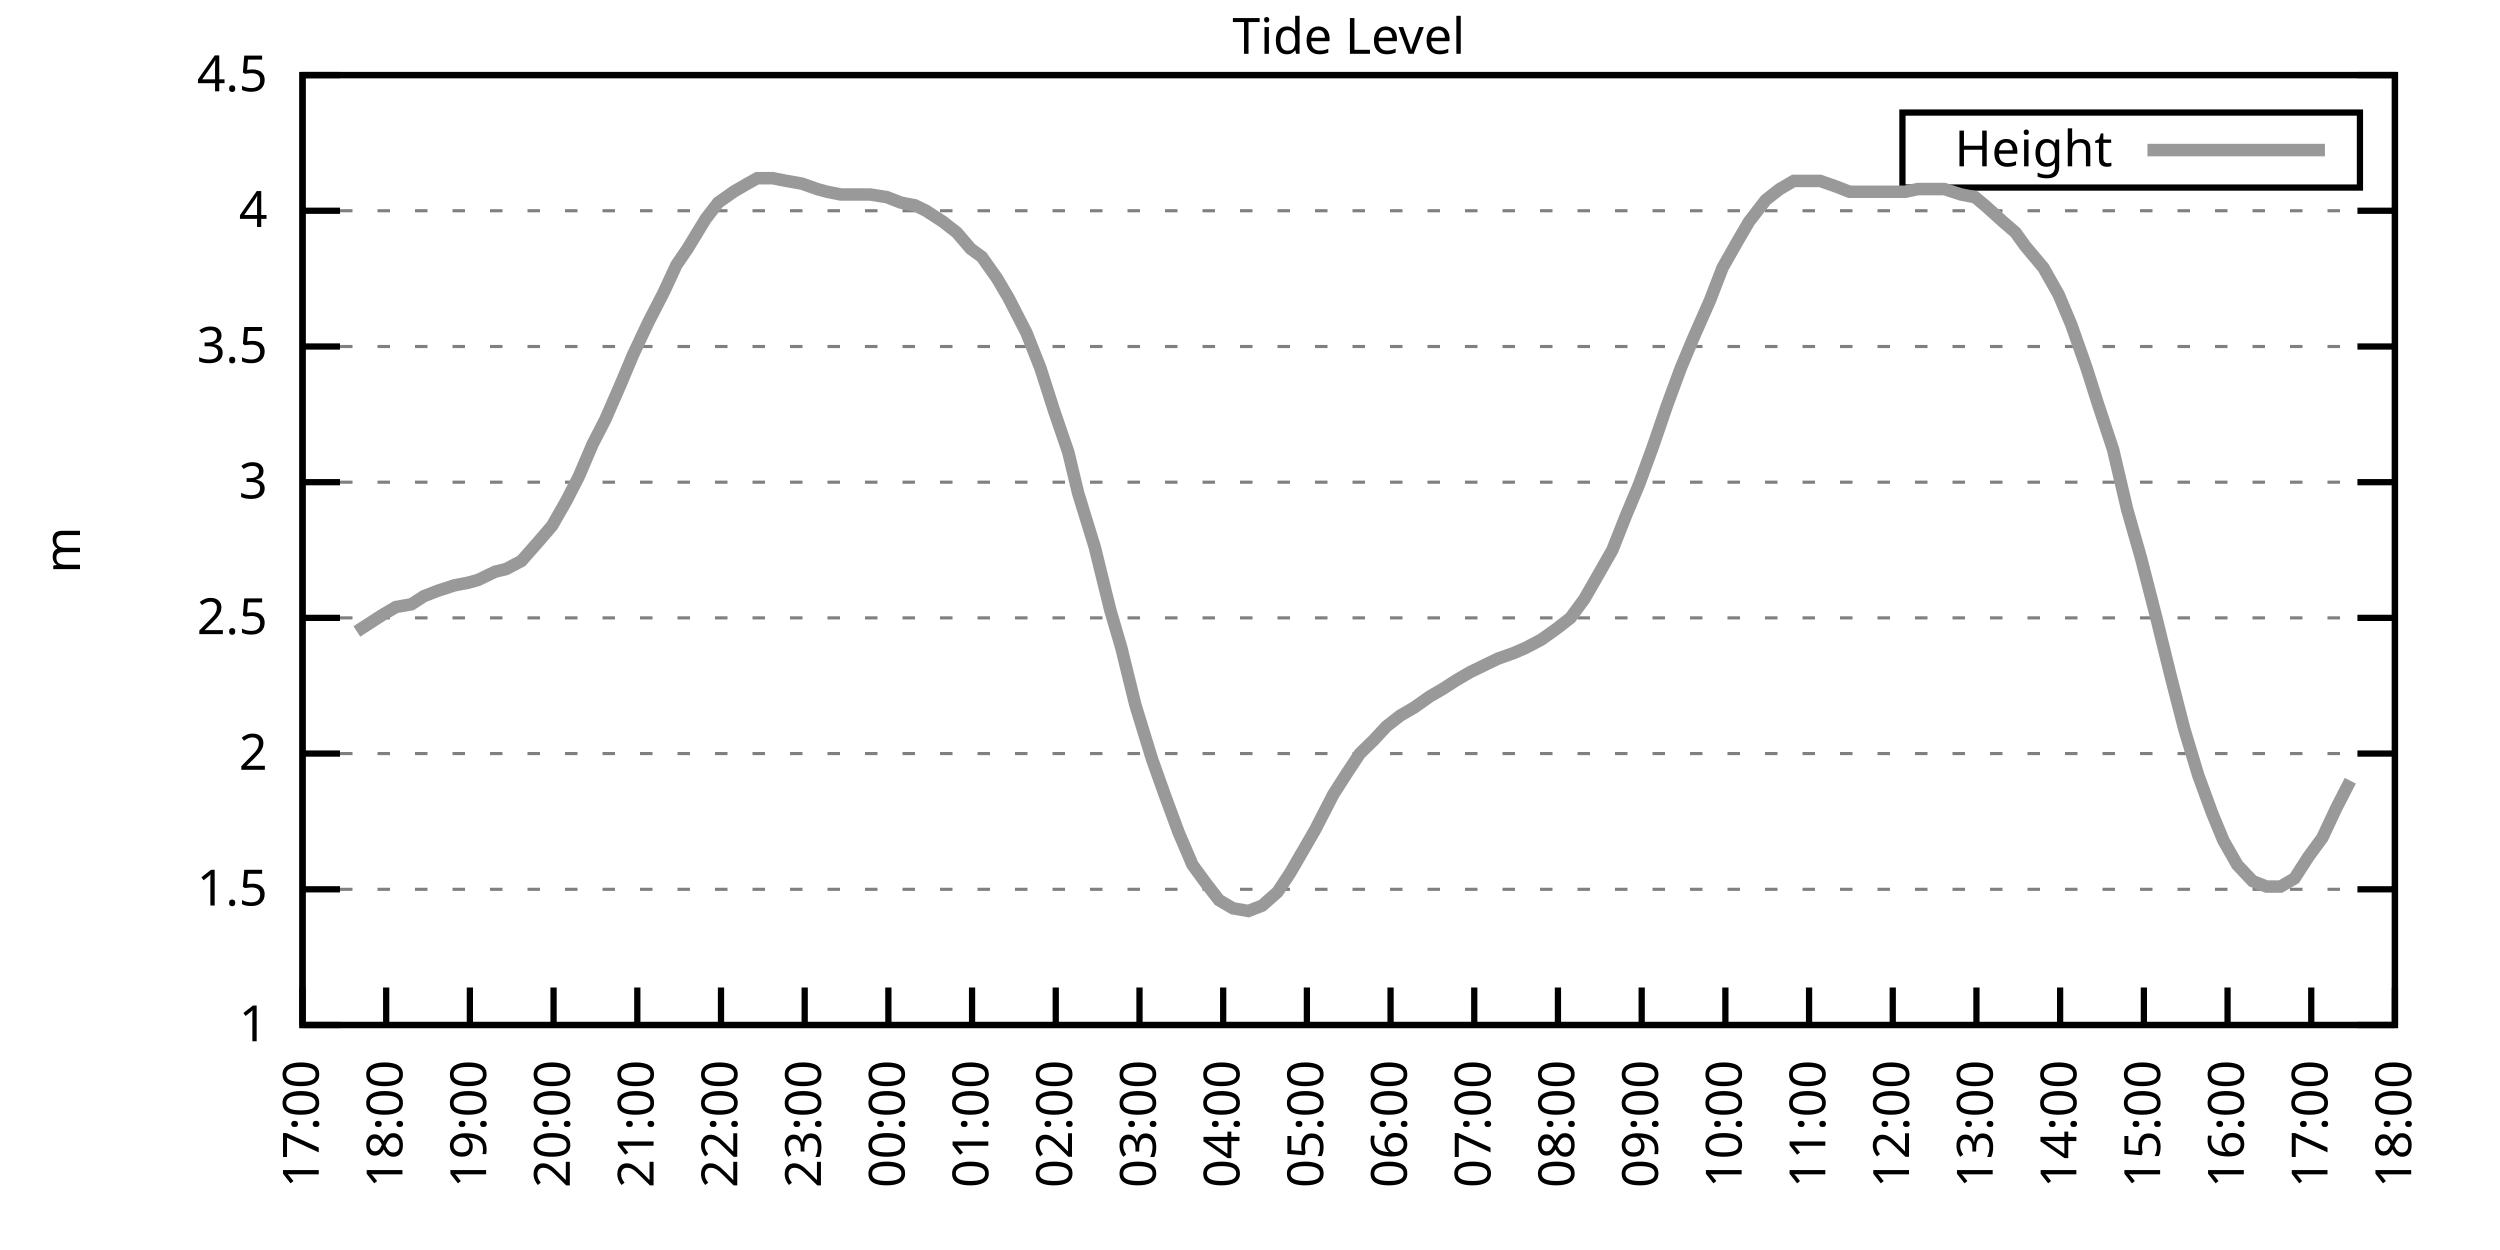
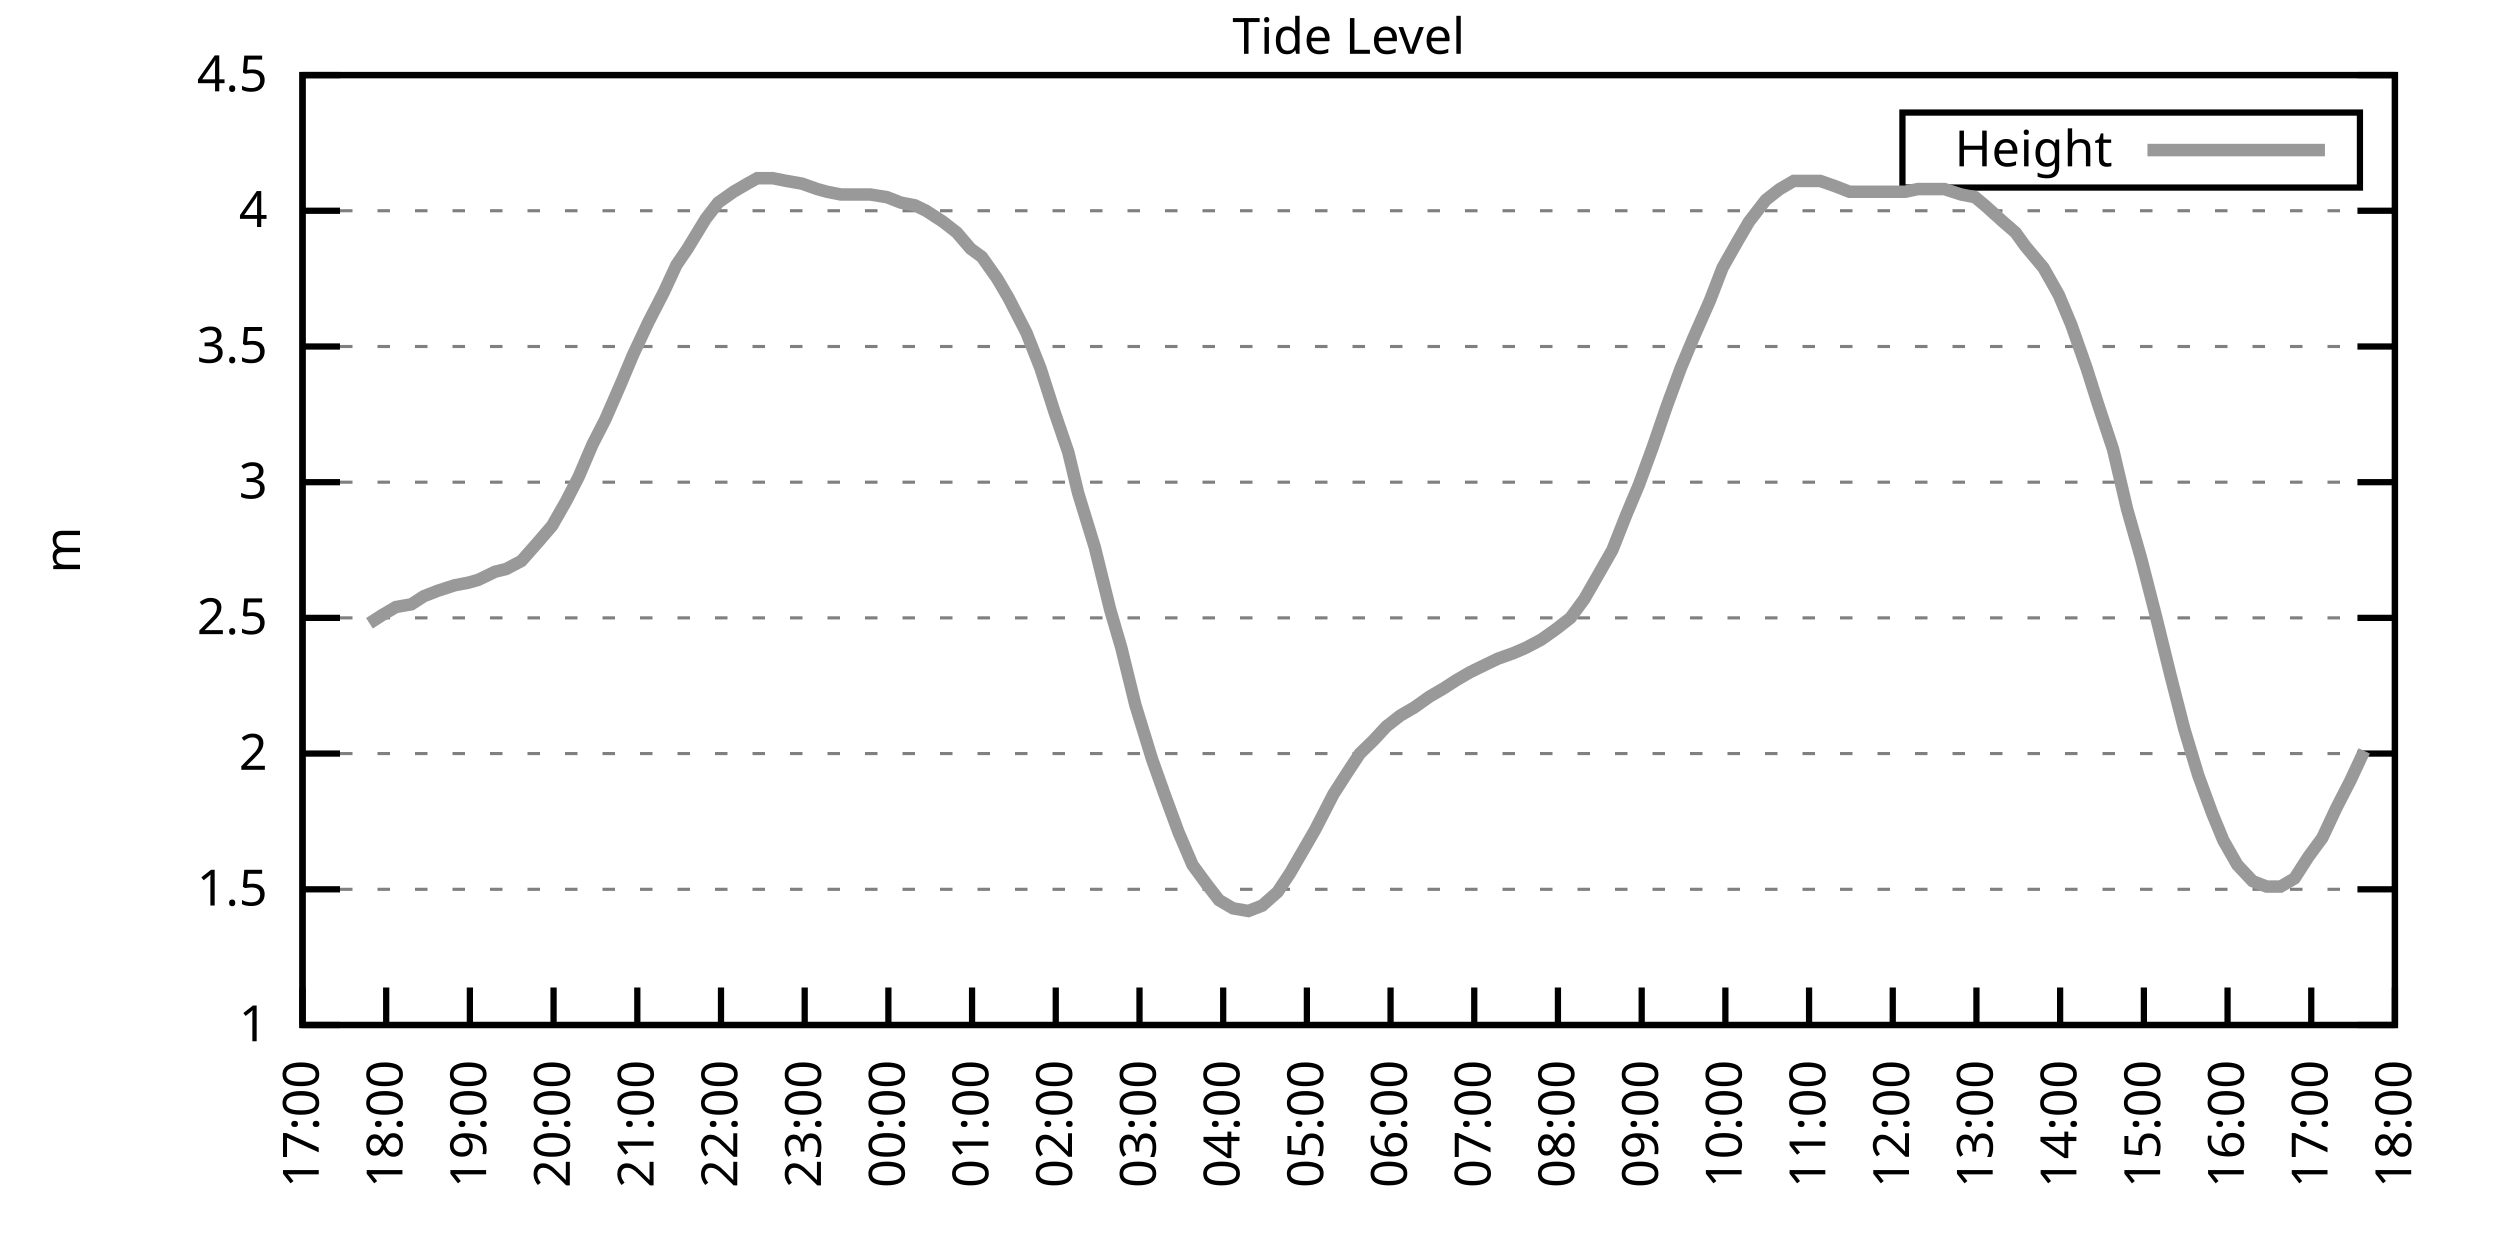
<svg xmlns="http://www.w3.org/2000/svg" xmlns:xlink="http://www.w3.org/1999/xlink" width="400" height="200" viewBox="0 0 400 200">
  <g id="gnuplot_canvas">
    <rect x="0" y="0" width="400" height="200" fill="none" />
    <defs>
      <circle id="gpDot" r="0.5" stroke-width="0.5" stroke="currentColor" />
      <path id="gpPt0" stroke-width="0.333" stroke="currentColor" d="M-1,0 h2 M0,-1 v2" />
      <path id="gpPt1" stroke-width="0.333" stroke="currentColor" d="M-1,-1 L1,1 M1,-1 L-1,1" />
      <path id="gpPt2" stroke-width="0.333" stroke="currentColor" d="M-1,0 L1,0 M0,-1 L0,1 M-1,-1 L1,1 M-1,1 L1,-1" />
      <rect id="gpPt3" stroke-width="0.333" stroke="currentColor" x="-1" y="-1" width="2" height="2" />
      <rect id="gpPt4" stroke-width="0.333" stroke="currentColor" fill="currentColor" x="-1" y="-1" width="2" height="2" />
      <circle id="gpPt5" stroke-width="0.333" stroke="currentColor" cx="0" cy="0" r="1" />
      <use xlink:href="#gpPt5" id="gpPt6" fill="currentColor" stroke="none" />
      <path id="gpPt7" stroke-width="0.333" stroke="currentColor" d="M0,-1.33 L-1.33,0.67 L1.33,0.67 z" />
      <use xlink:href="#gpPt7" id="gpPt8" fill="currentColor" stroke="none" />
      <use xlink:href="#gpPt7" id="gpPt9" stroke="currentColor" transform="rotate(180)" />
      <use xlink:href="#gpPt9" id="gpPt10" fill="currentColor" stroke="none" />
      <use xlink:href="#gpPt3" id="gpPt11" stroke="currentColor" transform="rotate(45)" />
      <use xlink:href="#gpPt11" id="gpPt12" fill="currentColor" stroke="none" />
      <path id="gpPt13" stroke-width="0.333" stroke="currentColor" d="M0,1.330 L1.265,0.411 L0.782,-1.067 L-0.782,-1.076 L-1.265,0.411 z" />
      <use xlink:href="#gpPt13" id="gpPt14" fill="currentColor" stroke="none" />
      <filter id="textbox" filterUnits="objectBoundingBox" x="0" y="0" height="1" width="1">
        <feFlood flood-color="white" flood-opacity="1" result="bgnd" />
        <feComposite in="SourceGraphic" in2="bgnd" operator="atop" />
      </filter>
      <filter id="greybox" filterUnits="objectBoundingBox" x="0" y="0" height="1" width="1">
        <feFlood flood-color="lightgrey" flood-opacity="1" result="grey" />
        <feComposite in="SourceGraphic" in2="grey" operator="atop" />
      </filter>
    </defs>
    <g fill="none" color="white" stroke="currentColor" stroke-width="1.00" stroke-linecap="butt" stroke-linejoin="miter">
</g>
    <g fill="none" color="black" stroke="currentColor" stroke-width="1.00" stroke-linecap="butt" stroke-linejoin="miter">
      <g stroke="none" shape-rendering="crispEdges">
        <polygon fill="rgb(255, 255, 255)" points="48.40,164.00 383.18,164.00 383.18,12.02 48.40,12.02 " />
      </g>
    </g>
    <g fill="none" color="black" stroke="currentColor" stroke-width="1.00" stroke-linecap="butt" stroke-linejoin="miter">
</g>
    <g fill="none" color="black" stroke="black" stroke-width="0.50" stroke-linecap="butt" stroke-linejoin="miter">
</g>
    <g fill="none" color="gray" stroke="currentColor" stroke-width="0.50" stroke-linecap="butt" stroke-linejoin="miter">
      <path stroke="gray" stroke-dasharray="2,4" class="gridline" d="M48.40,164.00 L383.19,164.00  " />
    </g>
    <g fill="none" color="gray" stroke="gray" stroke-width="1.00" stroke-linecap="butt" stroke-linejoin="miter">
</g>
    <g fill="none" color="black" stroke="currentColor" stroke-width="1.00" stroke-linecap="butt" stroke-linejoin="miter">
      <path stroke="black" d="M48.40,164.00 L54.40,164.00 M383.19,164.00 L377.19,164.00  " />
      <g transform="translate(42.80,166.60)" stroke="none" fill="black" font-family="Sans" font-size="8.00" text-anchor="end">
        <text>
          <tspan font-family="Sans"> 1</tspan>
        </text>
      </g>
    </g>
    <g fill="none" color="black" stroke="currentColor" stroke-width="1.00" stroke-linecap="butt" stroke-linejoin="miter">
</g>
    <g fill="none" color="black" stroke="black" stroke-width="0.50" stroke-linecap="butt" stroke-linejoin="miter">
</g>
    <g fill="none" color="gray" stroke="currentColor" stroke-width="0.50" stroke-linecap="butt" stroke-linejoin="miter">
      <path stroke="gray" stroke-dasharray="2,4" class="gridline" d="M48.40,142.29 L383.19,142.29  " />
    </g>
    <g fill="none" color="gray" stroke="gray" stroke-width="1.00" stroke-linecap="butt" stroke-linejoin="miter">
</g>
    <g fill="none" color="black" stroke="currentColor" stroke-width="1.00" stroke-linecap="butt" stroke-linejoin="miter">
      <path stroke="black" d="M48.40,142.29 L54.40,142.29 M383.19,142.29 L377.19,142.29  " />
      <g transform="translate(42.80,144.89)" stroke="none" fill="black" font-family="Sans" font-size="8.00" text-anchor="end">
        <text>
          <tspan font-family="Sans"> 1.5</tspan>
        </text>
      </g>
    </g>
    <g fill="none" color="black" stroke="currentColor" stroke-width="1.00" stroke-linecap="butt" stroke-linejoin="miter">
</g>
    <g fill="none" color="black" stroke="black" stroke-width="0.50" stroke-linecap="butt" stroke-linejoin="miter">
</g>
    <g fill="none" color="gray" stroke="currentColor" stroke-width="0.50" stroke-linecap="butt" stroke-linejoin="miter">
      <path stroke="gray" stroke-dasharray="2,4" class="gridline" d="M48.40,120.57 L383.19,120.57  " />
    </g>
    <g fill="none" color="gray" stroke="gray" stroke-width="1.00" stroke-linecap="butt" stroke-linejoin="miter">
</g>
    <g fill="none" color="black" stroke="currentColor" stroke-width="1.00" stroke-linecap="butt" stroke-linejoin="miter">
      <path stroke="black" d="M48.40,120.57 L54.40,120.57 M383.19,120.57 L377.19,120.57  " />
      <g transform="translate(42.80,123.17)" stroke="none" fill="black" font-family="Sans" font-size="8.00" text-anchor="end">
        <text>
          <tspan font-family="Sans"> 2</tspan>
        </text>
      </g>
    </g>
    <g fill="none" color="black" stroke="currentColor" stroke-width="1.00" stroke-linecap="butt" stroke-linejoin="miter">
</g>
    <g fill="none" color="black" stroke="black" stroke-width="0.50" stroke-linecap="butt" stroke-linejoin="miter">
</g>
    <g fill="none" color="gray" stroke="currentColor" stroke-width="0.50" stroke-linecap="butt" stroke-linejoin="miter">
      <path stroke="gray" stroke-dasharray="2,4" class="gridline" d="M48.40,98.86 L383.19,98.86  " />
    </g>
    <g fill="none" color="gray" stroke="gray" stroke-width="1.00" stroke-linecap="butt" stroke-linejoin="miter">
</g>
    <g fill="none" color="black" stroke="currentColor" stroke-width="1.00" stroke-linecap="butt" stroke-linejoin="miter">
      <path stroke="black" d="M48.40,98.86 L54.40,98.86 M383.19,98.86 L377.19,98.86  " />
      <g transform="translate(42.80,101.46)" stroke="none" fill="black" font-family="Sans" font-size="8.00" text-anchor="end">
        <text>
          <tspan font-family="Sans"> 2.5</tspan>
        </text>
      </g>
    </g>
    <g fill="none" color="black" stroke="currentColor" stroke-width="1.00" stroke-linecap="butt" stroke-linejoin="miter">
</g>
    <g fill="none" color="black" stroke="black" stroke-width="0.50" stroke-linecap="butt" stroke-linejoin="miter">
</g>
    <g fill="none" color="gray" stroke="currentColor" stroke-width="0.50" stroke-linecap="butt" stroke-linejoin="miter">
      <path stroke="gray" stroke-dasharray="2,4" class="gridline" d="M48.40,77.15 L383.19,77.15  " />
    </g>
    <g fill="none" color="gray" stroke="gray" stroke-width="1.00" stroke-linecap="butt" stroke-linejoin="miter">
</g>
    <g fill="none" color="black" stroke="currentColor" stroke-width="1.00" stroke-linecap="butt" stroke-linejoin="miter">
      <path stroke="black" d="M48.40,77.15 L54.40,77.15 M383.19,77.15 L377.19,77.15  " />
      <g transform="translate(42.80,79.75)" stroke="none" fill="black" font-family="Sans" font-size="8.00" text-anchor="end">
        <text>
          <tspan font-family="Sans"> 3</tspan>
        </text>
      </g>
    </g>
    <g fill="none" color="black" stroke="currentColor" stroke-width="1.00" stroke-linecap="butt" stroke-linejoin="miter">
</g>
    <g fill="none" color="black" stroke="black" stroke-width="0.50" stroke-linecap="butt" stroke-linejoin="miter">
</g>
    <g fill="none" color="gray" stroke="currentColor" stroke-width="0.50" stroke-linecap="butt" stroke-linejoin="miter">
      <path stroke="gray" stroke-dasharray="2,4" class="gridline" d="M48.40,55.44 L383.19,55.44  " />
    </g>
    <g fill="none" color="gray" stroke="gray" stroke-width="1.00" stroke-linecap="butt" stroke-linejoin="miter">
</g>
    <g fill="none" color="black" stroke="currentColor" stroke-width="1.00" stroke-linecap="butt" stroke-linejoin="miter">
      <path stroke="black" d="M48.40,55.44 L54.40,55.44 M383.19,55.44 L377.19,55.44  " />
      <g transform="translate(42.80,58.04)" stroke="none" fill="black" font-family="Sans" font-size="8.00" text-anchor="end">
        <text>
          <tspan font-family="Sans"> 3.5</tspan>
        </text>
      </g>
    </g>
    <g fill="none" color="black" stroke="currentColor" stroke-width="1.00" stroke-linecap="butt" stroke-linejoin="miter">
</g>
    <g fill="none" color="black" stroke="black" stroke-width="0.50" stroke-linecap="butt" stroke-linejoin="miter">
</g>
    <g fill="none" color="gray" stroke="currentColor" stroke-width="0.50" stroke-linecap="butt" stroke-linejoin="miter">
      <path stroke="gray" stroke-dasharray="2,4" class="gridline" d="M48.40,33.72 L383.19,33.72  " />
    </g>
    <g fill="none" color="gray" stroke="gray" stroke-width="1.00" stroke-linecap="butt" stroke-linejoin="miter">
</g>
    <g fill="none" color="black" stroke="currentColor" stroke-width="1.00" stroke-linecap="butt" stroke-linejoin="miter">
      <path stroke="black" d="M48.40,33.72 L54.40,33.72 M383.19,33.72 L377.19,33.72  " />
      <g transform="translate(42.80,36.32)" stroke="none" fill="black" font-family="Sans" font-size="8.00" text-anchor="end">
        <text>
          <tspan font-family="Sans"> 4</tspan>
        </text>
      </g>
    </g>
    <g fill="none" color="black" stroke="currentColor" stroke-width="1.00" stroke-linecap="butt" stroke-linejoin="miter">
</g>
    <g fill="none" color="black" stroke="black" stroke-width="0.50" stroke-linecap="butt" stroke-linejoin="miter">
</g>
    <g fill="none" color="gray" stroke="currentColor" stroke-width="0.50" stroke-linecap="butt" stroke-linejoin="miter">
      <path stroke="gray" stroke-dasharray="2,4" class="gridline" d="M48.40,12.01 L383.19,12.01  " />
    </g>
    <g fill="none" color="gray" stroke="gray" stroke-width="1.00" stroke-linecap="butt" stroke-linejoin="miter">
</g>
    <g fill="none" color="black" stroke="currentColor" stroke-width="1.00" stroke-linecap="butt" stroke-linejoin="miter">
      <path stroke="black" d="M48.40,12.01 L54.40,12.01 M383.19,12.01 L377.19,12.01  " />
      <g transform="translate(42.80,14.61)" stroke="none" fill="black" font-family="Sans" font-size="8.00" text-anchor="end">
        <text>
          <tspan font-family="Sans"> 4.5</tspan>
        </text>
      </g>
    </g>
    <g fill="none" color="black" stroke="currentColor" stroke-width="1.00" stroke-linecap="butt" stroke-linejoin="miter">
      <path stroke="black" d="M48.40,164.00 L48.40,158.00  " />
      <g transform="translate(51.00,169.60) rotate(270.00)" stroke="none" fill="black" font-family="Sans" font-size="8.00" text-anchor="end">
        <text>
          <tspan font-family="Sans">17:00</tspan>
        </text>
      </g>
    </g>
    <g fill="none" color="black" stroke="currentColor" stroke-width="1.00" stroke-linecap="butt" stroke-linejoin="miter">
      <path stroke="black" d="M61.79,164.00 L61.79,158.00  " />
      <g transform="translate(64.39,169.60) rotate(270.00)" stroke="none" fill="black" font-family="Sans" font-size="8.00" text-anchor="end">
        <text>
          <tspan font-family="Sans">18:00</tspan>
        </text>
      </g>
    </g>
    <g fill="none" color="black" stroke="currentColor" stroke-width="1.00" stroke-linecap="butt" stroke-linejoin="miter">
      <path stroke="black" d="M75.18,164.00 L75.18,158.00  " />
      <g transform="translate(77.78,169.60) rotate(270.00)" stroke="none" fill="black" font-family="Sans" font-size="8.00" text-anchor="end">
        <text>
          <tspan font-family="Sans">19:00</tspan>
        </text>
      </g>
    </g>
    <g fill="none" color="black" stroke="currentColor" stroke-width="1.00" stroke-linecap="butt" stroke-linejoin="miter">
      <path stroke="black" d="M88.57,164.00 L88.57,158.00  " />
      <g transform="translate(91.17,169.60) rotate(270.00)" stroke="none" fill="black" font-family="Sans" font-size="8.00" text-anchor="end">
        <text>
          <tspan font-family="Sans">20:00</tspan>
        </text>
      </g>
    </g>
    <g fill="none" color="black" stroke="currentColor" stroke-width="1.00" stroke-linecap="butt" stroke-linejoin="miter">
      <path stroke="black" d="M101.97,164.00 L101.97,158.00  " />
      <g transform="translate(104.57,169.60) rotate(270.00)" stroke="none" fill="black" font-family="Sans" font-size="8.00" text-anchor="end">
        <text>
          <tspan font-family="Sans">21:00</tspan>
        </text>
      </g>
    </g>
    <g fill="none" color="black" stroke="currentColor" stroke-width="1.00" stroke-linecap="butt" stroke-linejoin="miter">
      <path stroke="black" d="M115.36,164.00 L115.36,158.00  " />
      <g transform="translate(117.96,169.60) rotate(270.00)" stroke="none" fill="black" font-family="Sans" font-size="8.00" text-anchor="end">
        <text>
          <tspan font-family="Sans">22:00</tspan>
        </text>
      </g>
    </g>
    <g fill="none" color="black" stroke="currentColor" stroke-width="1.00" stroke-linecap="butt" stroke-linejoin="miter">
      <path stroke="black" d="M128.75,164.00 L128.75,158.00  " />
      <g transform="translate(131.35,169.60) rotate(270.00)" stroke="none" fill="black" font-family="Sans" font-size="8.00" text-anchor="end">
        <text>
          <tspan font-family="Sans">23:00</tspan>
        </text>
      </g>
    </g>
    <g fill="none" color="black" stroke="currentColor" stroke-width="1.00" stroke-linecap="butt" stroke-linejoin="miter">
      <path stroke="black" d="M142.14,164.00 L142.14,158.00  " />
      <g transform="translate(144.74,169.60) rotate(270.00)" stroke="none" fill="black" font-family="Sans" font-size="8.00" text-anchor="end">
        <text>
          <tspan font-family="Sans">00:00</tspan>
        </text>
      </g>
    </g>
    <g fill="none" color="black" stroke="currentColor" stroke-width="1.00" stroke-linecap="butt" stroke-linejoin="miter">
      <path stroke="black" d="M155.53,164.00 L155.53,158.00  " />
      <g transform="translate(158.13,169.60) rotate(270.00)" stroke="none" fill="black" font-family="Sans" font-size="8.00" text-anchor="end">
        <text>
          <tspan font-family="Sans">01:00</tspan>
        </text>
      </g>
    </g>
    <g fill="none" color="black" stroke="currentColor" stroke-width="1.00" stroke-linecap="butt" stroke-linejoin="miter">
      <path stroke="black" d="M168.92,164.00 L168.92,158.00  " />
      <g transform="translate(171.52,169.60) rotate(270.00)" stroke="none" fill="black" font-family="Sans" font-size="8.00" text-anchor="end">
        <text>
          <tspan font-family="Sans">02:00</tspan>
        </text>
      </g>
    </g>
    <g fill="none" color="black" stroke="currentColor" stroke-width="1.00" stroke-linecap="butt" stroke-linejoin="miter">
      <path stroke="black" d="M182.32,164.00 L182.32,158.00  " />
      <g transform="translate(184.92,169.60) rotate(270.00)" stroke="none" fill="black" font-family="Sans" font-size="8.00" text-anchor="end">
        <text>
          <tspan font-family="Sans">03:00</tspan>
        </text>
      </g>
    </g>
    <g fill="none" color="black" stroke="currentColor" stroke-width="1.00" stroke-linecap="butt" stroke-linejoin="miter">
      <path stroke="black" d="M195.71,164.00 L195.71,158.00  " />
      <g transform="translate(198.31,169.60) rotate(270.00)" stroke="none" fill="black" font-family="Sans" font-size="8.00" text-anchor="end">
        <text>
          <tspan font-family="Sans">04:00</tspan>
        </text>
      </g>
    </g>
    <g fill="none" color="black" stroke="currentColor" stroke-width="1.00" stroke-linecap="butt" stroke-linejoin="miter">
      <path stroke="black" d="M209.10,164.00 L209.10,158.00  " />
      <g transform="translate(211.70,169.60) rotate(270.00)" stroke="none" fill="black" font-family="Sans" font-size="8.00" text-anchor="end">
        <text>
          <tspan font-family="Sans">05:00</tspan>
        </text>
      </g>
    </g>
    <g fill="none" color="black" stroke="currentColor" stroke-width="1.00" stroke-linecap="butt" stroke-linejoin="miter">
      <path stroke="black" d="M222.49,164.00 L222.49,158.00  " />
      <g transform="translate(225.09,169.60) rotate(270.00)" stroke="none" fill="black" font-family="Sans" font-size="8.00" text-anchor="end">
        <text>
          <tspan font-family="Sans">06:00</tspan>
        </text>
      </g>
    </g>
    <g fill="none" color="black" stroke="currentColor" stroke-width="1.00" stroke-linecap="butt" stroke-linejoin="miter">
      <path stroke="black" d="M235.88,164.00 L235.88,158.00  " />
      <g transform="translate(238.48,169.60) rotate(270.00)" stroke="none" fill="black" font-family="Sans" font-size="8.00" text-anchor="end">
        <text>
          <tspan font-family="Sans">07:00</tspan>
        </text>
      </g>
    </g>
    <g fill="none" color="black" stroke="currentColor" stroke-width="1.00" stroke-linecap="butt" stroke-linejoin="miter">
      <path stroke="black" d="M249.27,164.00 L249.27,158.00  " />
      <g transform="translate(251.87,169.60) rotate(270.00)" stroke="none" fill="black" font-family="Sans" font-size="8.00" text-anchor="end">
        <text>
          <tspan font-family="Sans">08:00</tspan>
        </text>
      </g>
    </g>
    <g fill="none" color="black" stroke="currentColor" stroke-width="1.00" stroke-linecap="butt" stroke-linejoin="miter">
      <path stroke="black" d="M262.67,164.00 L262.67,158.00  " />
      <g transform="translate(265.27,169.60) rotate(270.00)" stroke="none" fill="black" font-family="Sans" font-size="8.00" text-anchor="end">
        <text>
          <tspan font-family="Sans">09:00</tspan>
        </text>
      </g>
    </g>
    <g fill="none" color="black" stroke="currentColor" stroke-width="1.00" stroke-linecap="butt" stroke-linejoin="miter">
      <path stroke="black" d="M276.06,164.00 L276.06,158.00  " />
      <g transform="translate(278.66,169.60) rotate(270.00)" stroke="none" fill="black" font-family="Sans" font-size="8.00" text-anchor="end">
        <text>
          <tspan font-family="Sans">10:00</tspan>
        </text>
      </g>
    </g>
    <g fill="none" color="black" stroke="currentColor" stroke-width="1.00" stroke-linecap="butt" stroke-linejoin="miter">
      <path stroke="black" d="M289.45,164.00 L289.45,158.00  " />
      <g transform="translate(292.05,169.60) rotate(270.00)" stroke="none" fill="black" font-family="Sans" font-size="8.00" text-anchor="end">
        <text>
          <tspan font-family="Sans">11:00</tspan>
        </text>
      </g>
    </g>
    <g fill="none" color="black" stroke="currentColor" stroke-width="1.00" stroke-linecap="butt" stroke-linejoin="miter">
      <path stroke="black" d="M302.84,164.00 L302.84,158.00  " />
      <g transform="translate(305.44,169.60) rotate(270.00)" stroke="none" fill="black" font-family="Sans" font-size="8.00" text-anchor="end">
        <text>
          <tspan font-family="Sans">12:00</tspan>
        </text>
      </g>
    </g>
    <g fill="none" color="black" stroke="currentColor" stroke-width="1.00" stroke-linecap="butt" stroke-linejoin="miter">
      <path stroke="black" d="M316.23,164.00 L316.23,158.00  " />
      <g transform="translate(318.83,169.60) rotate(270.00)" stroke="none" fill="black" font-family="Sans" font-size="8.00" text-anchor="end">
        <text>
          <tspan font-family="Sans">13:00</tspan>
        </text>
      </g>
    </g>
    <g fill="none" color="black" stroke="currentColor" stroke-width="1.00" stroke-linecap="butt" stroke-linejoin="miter">
      <path stroke="black" d="M329.62,164.00 L329.62,158.00  " />
      <g transform="translate(332.22,169.60) rotate(270.00)" stroke="none" fill="black" font-family="Sans" font-size="8.00" text-anchor="end">
        <text>
          <tspan font-family="Sans">14:00</tspan>
        </text>
      </g>
    </g>
    <g fill="none" color="black" stroke="currentColor" stroke-width="1.00" stroke-linecap="butt" stroke-linejoin="miter">
      <path stroke="black" d="M343.02,164.00 L343.02,158.00  " />
      <g transform="translate(345.62,169.60) rotate(270.00)" stroke="none" fill="black" font-family="Sans" font-size="8.00" text-anchor="end">
        <text>
          <tspan font-family="Sans">15:00</tspan>
        </text>
      </g>
    </g>
    <g fill="none" color="black" stroke="currentColor" stroke-width="1.00" stroke-linecap="butt" stroke-linejoin="miter">
      <path stroke="black" d="M356.41,164.00 L356.41,158.00  " />
      <g transform="translate(359.01,169.60) rotate(270.00)" stroke="none" fill="black" font-family="Sans" font-size="8.00" text-anchor="end">
        <text>
          <tspan font-family="Sans">16:00</tspan>
        </text>
      </g>
    </g>
    <g fill="none" color="black" stroke="currentColor" stroke-width="1.00" stroke-linecap="butt" stroke-linejoin="miter">
      <path stroke="black" d="M369.80,164.00 L369.80,158.00  " />
      <g transform="translate(372.40,169.60) rotate(270.00)" stroke="none" fill="black" font-family="Sans" font-size="8.00" text-anchor="end">
        <text>
          <tspan font-family="Sans">17:00</tspan>
        </text>
      </g>
    </g>
    <g fill="none" color="black" stroke="currentColor" stroke-width="1.00" stroke-linecap="butt" stroke-linejoin="miter">
      <path stroke="black" d="M383.19,164.00 L383.19,158.00  " />
      <g transform="translate(385.79,169.60) rotate(270.00)" stroke="none" fill="black" font-family="Sans" font-size="8.00" text-anchor="end">
        <text>
          <tspan font-family="Sans">18:00</tspan>
        </text>
      </g>
    </g>
    <g fill="none" color="black" stroke="currentColor" stroke-width="1.00" stroke-linecap="butt" stroke-linejoin="miter">
</g>
    <g fill="none" color="black" stroke="currentColor" stroke-width="1.00" stroke-linecap="butt" stroke-linejoin="miter">
      <path stroke="black" d="M48.40,12.01 L48.40,164.00 L383.19,164.00 L383.19,12.01 L48.40,12.01 Z  " />
    </g>
    <g fill="none" color="black" stroke="currentColor" stroke-width="1.00" stroke-linecap="butt" stroke-linejoin="miter">
</g>
    <g fill="none" color="black" stroke="currentColor" stroke-width="1.00" stroke-linecap="butt" stroke-linejoin="miter">
      <path stroke="black" d="M304.39,30.01 L304.39,18.01 L377.59,18.01 L377.59,30.01 L304.39,30.01 Z  " />
    </g>
    <g id="Tide_level_plot_1">
      <g fill="none" color="white" stroke="black" stroke-width="2.00" stroke-linecap="butt" stroke-linejoin="miter">
</g>
      <g fill="none" color="black" stroke="currentColor" stroke-width="2.00" stroke-linecap="butt" stroke-linejoin="miter">
        <g transform="translate(337.99,26.61)" stroke="none" fill="black" font-family="Sans" font-size="8.00" text-anchor="end">
          <text>
            <tspan font-family="Sans">Height</tspan>
          </text>
        </g>
      </g>
      <g fill="none" color="black" stroke="currentColor" stroke-width="2.00" stroke-linecap="butt" stroke-linejoin="miter">
-         <path stroke="rgb(153, 153, 153)" d="M343.59,24.01 L371.99,24.01 M57.10,101.03 L59.11,99.73 L61.12,98.43 L63.35,97.12 L65.81,96.69 L67.82,95.39   L70.05,94.52 L72.73,93.65 L74.96,93.22 L76.52,92.78 L79.20,91.48 L80.99,91.04 L83.44,89.74 L86.12,86.70   L88.35,84.10 L90.58,80.19 L92.59,76.28 L94.82,71.07 L96.83,67.16 L99.29,61.52 L101.30,56.74 L103.75,51.53   L106.21,46.75 L108.22,42.41 L110.00,39.80 L112.90,35.03 L114.91,32.42 L117.37,30.68 L119.60,29.38 L121.16,28.51   L123.62,28.51 L125.85,28.95 L128.30,29.38 L130.76,30.25 L132.32,30.68 L134.55,31.12 L137.01,31.12 L139.24,31.12   L141.92,31.55 L144.15,32.42 L146.38,32.85 L148.17,33.72 L150.85,35.46 L153.08,37.20 L155.31,39.80 L157.10,41.11   L159.55,44.58 L161.34,47.62 L164.24,53.26 L166.47,58.91 L168.70,65.86 L170.93,72.37 L172.50,78.89 L175.17,87.57   L177.63,97.56 L179.41,103.64 L181.65,112.76 L184.32,121.44 L186.33,127.09 L188.57,133.17 L190.80,138.38 L193.03,141.42   L195.04,144.02 L197.27,145.33 L199.73,145.76 L201.96,144.89 L204.41,142.72 L206.42,139.68 L208.43,136.21 L210.44,132.73   L213.34,127.09 L215.57,123.61 L217.58,120.57 L219.81,118.40 L221.82,116.23 L224.05,114.49 L226.29,113.19 L228.74,111.45   L230.97,110.15 L232.98,108.85 L235.21,107.55 L237.89,106.24 L239.68,105.38 L242.13,104.51 L244.14,103.64 L246.60,102.34   L249.05,100.60 L251.28,98.86 L253.51,95.82 L255.75,91.91 L257.98,88.00 L260.21,82.36 L262.22,77.58 L264.45,71.50   L266.68,64.99 L268.92,58.91 L270.92,54.13 L273.60,48.05 L275.61,42.84 L278.07,38.50 L279.85,35.46 L282.53,31.99   L284.76,30.25 L286.99,28.95 L288.78,28.95 L291.23,28.95 L293.69,29.81 L295.92,30.68 L297.71,30.68 L300.39,30.68   L302.62,30.68 L304.85,30.68 L306.86,30.25 L309.31,30.25 L311.10,30.25 L313.78,31.12 L316.01,31.55 L317.57,32.85   L320.47,35.46 L322.48,37.20 L324.04,39.37 L326.95,42.84 L329.40,47.18 L331.41,51.96 L333.86,58.91 L335.65,64.56   L338.10,71.94 L340.34,81.49 L342.57,89.31 L345.02,98.86 L347.26,107.98 L349.49,116.67 L351.72,124.05 L353.95,130.13   L355.74,134.47 L357.97,138.38 L360.42,140.98 L362.66,141.85 L364.89,141.85 L367.12,140.55 L369.35,137.08 L371.58,134.04   L373.82,129.26 L376.05,124.92  " />
+         <path stroke="rgb(153, 153, 153)" d="M343.59,24.01 L371.99,24.01 M59.11,99.73 L61.12,98.43 L63.35,97.12 L65.81,96.69 L67.82,95.39 L70.05,94.52   L72.73,93.65 L74.96,93.22 L76.52,92.78 L79.20,91.48 L80.99,91.04 L83.44,89.74 L86.12,86.70 L88.35,84.10   L90.58,80.19 L92.59,76.28 L94.82,71.07 L96.83,67.16 L99.29,61.52 L101.30,56.74 L103.75,51.53 L106.21,46.75   L108.22,42.41 L110.00,39.80 L112.90,35.03 L114.91,32.42 L117.37,30.68 L119.60,29.38 L121.16,28.51 L123.62,28.51   L125.85,28.95 L128.30,29.38 L130.76,30.25 L132.32,30.68 L134.55,31.12 L137.01,31.12 L139.24,31.12 L141.92,31.55   L144.15,32.42 L146.38,32.85 L148.17,33.72 L150.85,35.46 L153.08,37.20 L155.31,39.80 L157.10,41.11 L159.55,44.58   L161.34,47.62 L164.24,53.26 L166.47,58.91 L168.70,65.86 L170.93,72.37 L172.50,78.89 L175.17,87.57 L177.63,97.56   L179.41,103.64 L181.65,112.76 L184.32,121.44 L186.33,127.09 L188.57,133.17 L190.80,138.38 L193.03,141.42 L195.04,144.02   L197.27,145.33 L199.73,145.76 L201.96,144.89 L204.41,142.72 L206.42,139.68 L208.43,136.21 L210.44,132.73 L213.34,127.09   L215.57,123.61 L217.58,120.57 L219.81,118.40 L221.82,116.23 L224.05,114.49 L226.29,113.19 L228.74,111.45 L230.97,110.15   L232.98,108.85 L235.21,107.55 L237.89,106.24 L239.68,105.38 L242.13,104.51 L244.14,103.64 L246.60,102.34 L249.05,100.60   L251.28,98.86 L253.51,95.82 L255.75,91.91 L257.98,88.00 L260.21,82.36 L262.22,77.58 L264.45,71.50 L266.68,64.99   L268.92,58.91 L270.92,54.13 L273.60,48.05 L275.61,42.84 L278.07,38.50 L279.85,35.46 L282.53,31.99 L284.76,30.25   L286.99,28.95 L288.78,28.95 L291.23,28.95 L293.69,29.81 L295.92,30.68 L297.71,30.68 L300.39,30.68 L302.62,30.68   L304.85,30.68 L306.86,30.25 L309.31,30.25 L311.10,30.25 L313.78,31.12 L316.01,31.55 L317.57,32.85 L320.47,35.46   L322.48,37.20 L324.04,39.37 L326.95,42.84 L329.40,47.18 L331.41,51.96 L333.86,58.91 L335.65,64.56 L338.10,71.94   L340.34,81.49 L342.57,89.31 L345.02,98.86 L347.26,107.98 L349.49,116.67 L351.72,124.05 L353.95,130.13 L355.74,134.47   L357.97,138.38 L360.42,140.98 L362.66,141.85 L364.89,141.85 L367.12,140.55 L369.35,137.08 L371.58,134.04 L373.82,129.26   L376.05,124.92 L378.28,120.14  " />
      </g>
    </g>
    <g fill="none" color="black" stroke="currentColor" stroke-width="2.00" stroke-linecap="butt" stroke-linejoin="miter">
</g>
    <g fill="none" color="black" stroke="black" stroke-width="1.00" stroke-linecap="butt" stroke-linejoin="miter">
</g>
    <g fill="none" color="black" stroke="currentColor" stroke-width="1.00" stroke-linecap="butt" stroke-linejoin="miter">
      <path stroke="black" d="M48.40,12.01 L48.40,164.00 L383.19,164.00 L383.19,12.01 L48.40,12.01 Z  " />
      <g transform="translate(12.80,88.01) rotate(270.00)" stroke="none" fill="black" font-family="Sans" font-size="8.00" text-anchor="middle">
        <text>
          <tspan font-family="Sans">m</tspan>
        </text>
      </g>
    </g>
    <g fill="none" color="black" stroke="currentColor" stroke-width="1.00" stroke-linecap="butt" stroke-linejoin="miter">
</g>
    <g fill="none" color="black" stroke="currentColor" stroke-width="1.00" stroke-linecap="butt" stroke-linejoin="miter">
      <g transform="translate(215.79,8.61)" stroke="none" fill="black" font-family="Sans" font-size="8.00" text-anchor="middle">
        <text>
          <tspan font-family="Sans">Tide Level</tspan>
        </text>
      </g>
    </g>
    <g fill="none" color="black" stroke="currentColor" stroke-width="1.00" stroke-linecap="butt" stroke-linejoin="miter">
</g>
  </g>
</svg>
